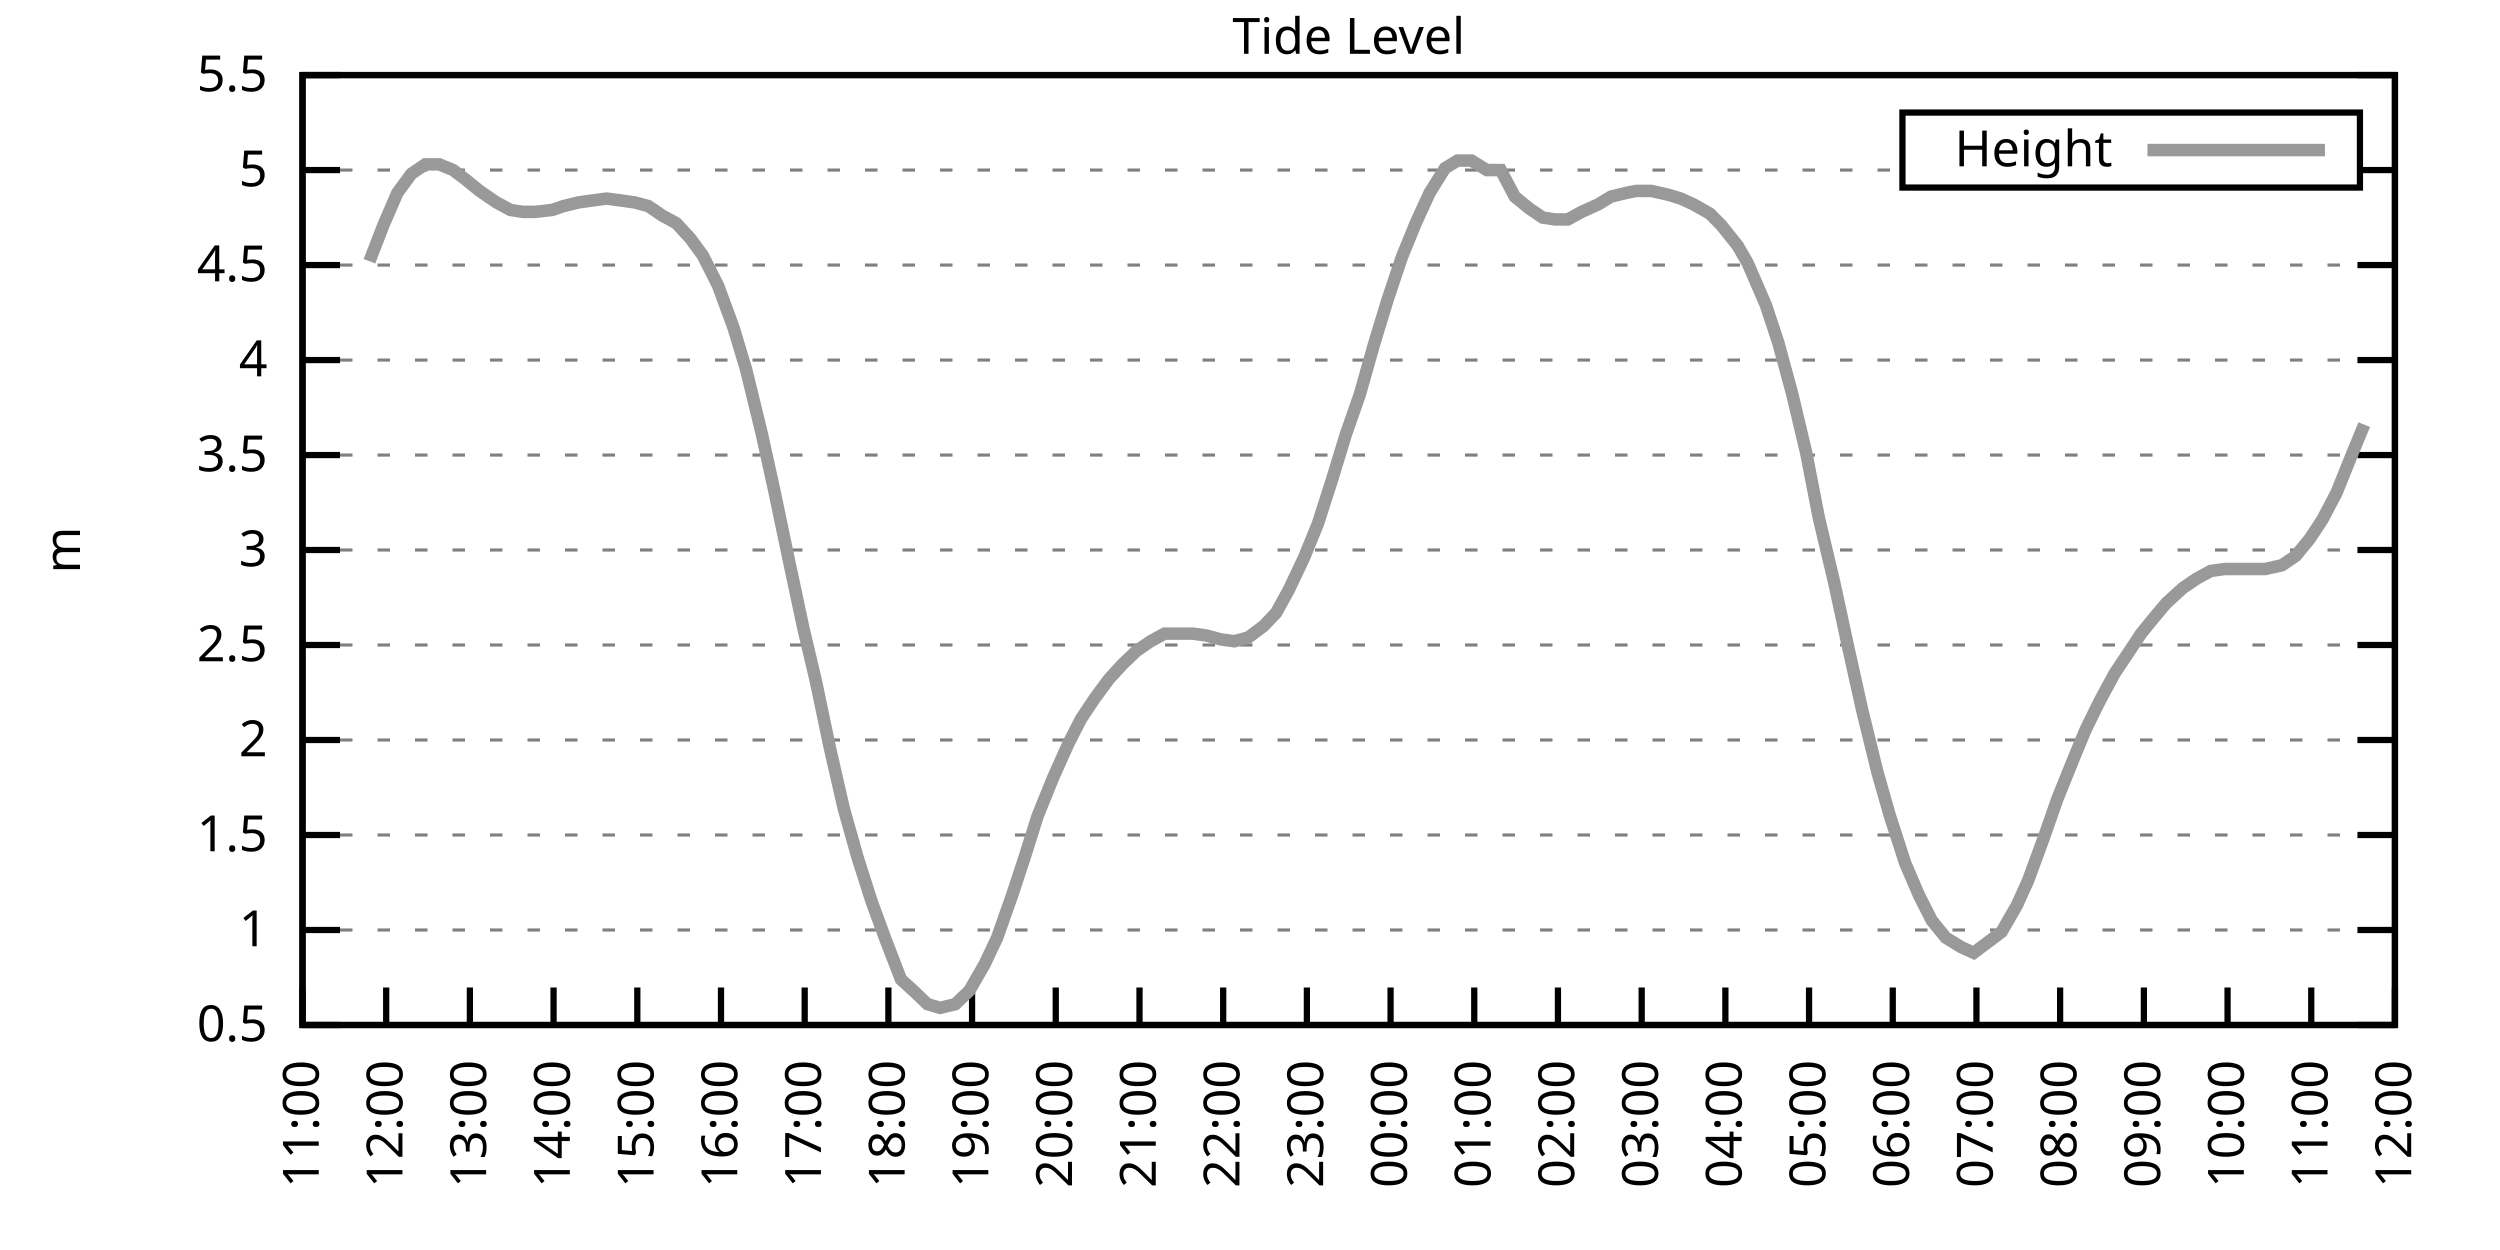
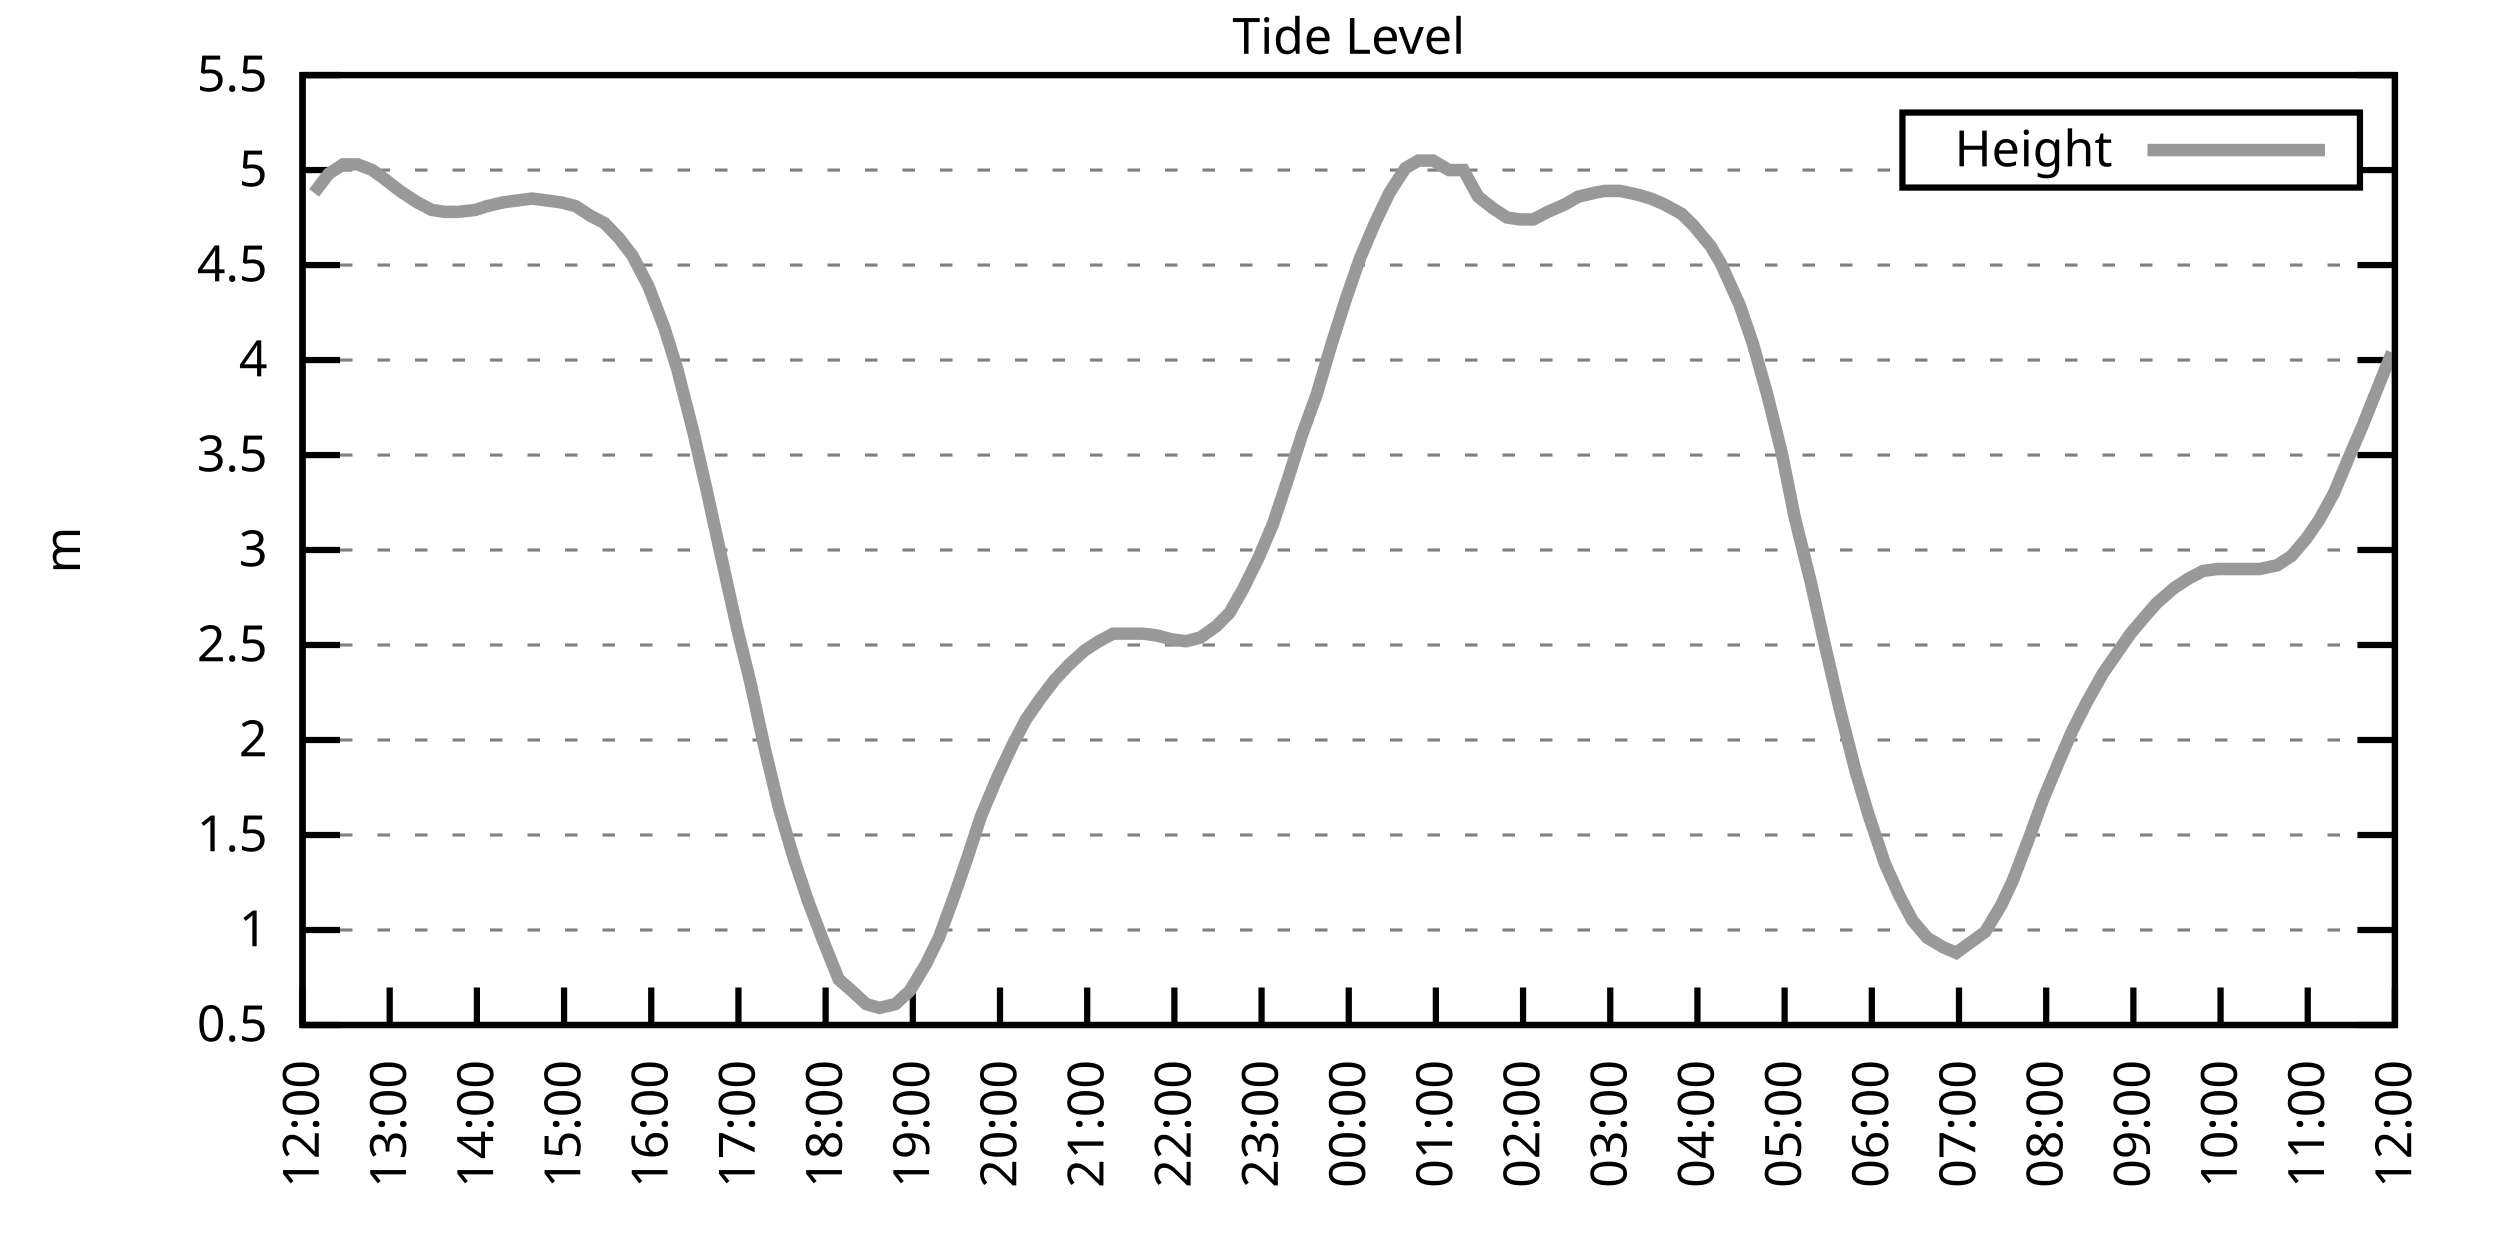
<svg xmlns="http://www.w3.org/2000/svg" xmlns:xlink="http://www.w3.org/1999/xlink" width="400" height="200" viewBox="0 0 400 200">
  <g id="gnuplot_canvas">
    <rect x="0" y="0" width="400" height="200" fill="none" />
    <defs>
      <circle id="gpDot" r="0.5" stroke-width="0.5" stroke="currentColor" />
      <path id="gpPt0" stroke-width="0.333" stroke="currentColor" d="M-1,0 h2 M0,-1 v2" />
      <path id="gpPt1" stroke-width="0.333" stroke="currentColor" d="M-1,-1 L1,1 M1,-1 L-1,1" />
      <path id="gpPt2" stroke-width="0.333" stroke="currentColor" d="M-1,0 L1,0 M0,-1 L0,1 M-1,-1 L1,1 M-1,1 L1,-1" />
      <rect id="gpPt3" stroke-width="0.333" stroke="currentColor" x="-1" y="-1" width="2" height="2" />
      <rect id="gpPt4" stroke-width="0.333" stroke="currentColor" fill="currentColor" x="-1" y="-1" width="2" height="2" />
      <circle id="gpPt5" stroke-width="0.333" stroke="currentColor" cx="0" cy="0" r="1" />
      <use xlink:href="#gpPt5" id="gpPt6" fill="currentColor" stroke="none" />
      <path id="gpPt7" stroke-width="0.333" stroke="currentColor" d="M0,-1.33 L-1.33,0.67 L1.33,0.67 z" />
      <use xlink:href="#gpPt7" id="gpPt8" fill="currentColor" stroke="none" />
      <use xlink:href="#gpPt7" id="gpPt9" stroke="currentColor" transform="rotate(180)" />
      <use xlink:href="#gpPt9" id="gpPt10" fill="currentColor" stroke="none" />
      <use xlink:href="#gpPt3" id="gpPt11" stroke="currentColor" transform="rotate(45)" />
      <use xlink:href="#gpPt11" id="gpPt12" fill="currentColor" stroke="none" />
      <path id="gpPt13" stroke-width="0.333" stroke="currentColor" d="M0,1.330 L1.265,0.411 L0.782,-1.067 L-0.782,-1.076 L-1.265,0.411 z" />
      <use xlink:href="#gpPt13" id="gpPt14" fill="currentColor" stroke="none" />
      <filter id="textbox" filterUnits="objectBoundingBox" x="0" y="0" height="1" width="1">
        <feFlood flood-color="white" flood-opacity="1" result="bgnd" />
        <feComposite in="SourceGraphic" in2="bgnd" operator="atop" />
      </filter>
      <filter id="greybox" filterUnits="objectBoundingBox" x="0" y="0" height="1" width="1">
        <feFlood flood-color="lightgrey" flood-opacity="1" result="grey" />
        <feComposite in="SourceGraphic" in2="grey" operator="atop" />
      </filter>
    </defs>
    <g fill="none" color="white" stroke="currentColor" stroke-width="1.00" stroke-linecap="butt" stroke-linejoin="miter">
</g>
    <g fill="none" color="black" stroke="currentColor" stroke-width="1.00" stroke-linecap="butt" stroke-linejoin="miter">
      <g stroke="none" shape-rendering="crispEdges">
        <polygon fill="rgb(255, 255, 255)" points="48.40,164.00 383.18,164.00 383.18,12.02 48.40,12.02 " />
      </g>
    </g>
    <g fill="none" color="black" stroke="currentColor" stroke-width="1.00" stroke-linecap="butt" stroke-linejoin="miter">
</g>
    <g fill="none" color="black" stroke="black" stroke-width="0.50" stroke-linecap="butt" stroke-linejoin="miter">
</g>
    <g fill="none" color="gray" stroke="currentColor" stroke-width="0.50" stroke-linecap="butt" stroke-linejoin="miter">
      <path stroke="gray" stroke-dasharray="2,4" class="gridline" d="M48.40,164.00 L383.19,164.00  " />
    </g>
    <g fill="none" color="gray" stroke="gray" stroke-width="1.00" stroke-linecap="butt" stroke-linejoin="miter">
</g>
    <g fill="none" color="black" stroke="currentColor" stroke-width="1.00" stroke-linecap="butt" stroke-linejoin="miter">
      <path stroke="black" d="M48.40,164.00 L54.40,164.00 M383.19,164.00 L377.19,164.00  " />
      <g transform="translate(42.80,166.60)" stroke="none" fill="black" font-family="Sans" font-size="8.00" text-anchor="end">
        <text>
          <tspan font-family="Sans"> 0.5</tspan>
        </text>
      </g>
    </g>
    <g fill="none" color="black" stroke="currentColor" stroke-width="1.00" stroke-linecap="butt" stroke-linejoin="miter">
</g>
    <g fill="none" color="black" stroke="black" stroke-width="0.50" stroke-linecap="butt" stroke-linejoin="miter">
</g>
    <g fill="none" color="gray" stroke="currentColor" stroke-width="0.50" stroke-linecap="butt" stroke-linejoin="miter">
      <path stroke="gray" stroke-dasharray="2,4" class="gridline" d="M48.40,148.80 L383.19,148.80  " />
    </g>
    <g fill="none" color="gray" stroke="gray" stroke-width="1.00" stroke-linecap="butt" stroke-linejoin="miter">
</g>
    <g fill="none" color="black" stroke="currentColor" stroke-width="1.00" stroke-linecap="butt" stroke-linejoin="miter">
      <path stroke="black" d="M48.40,148.80 L54.40,148.80 M383.19,148.80 L377.19,148.80  " />
      <g transform="translate(42.80,151.40)" stroke="none" fill="black" font-family="Sans" font-size="8.00" text-anchor="end">
        <text>
          <tspan font-family="Sans"> 1</tspan>
        </text>
      </g>
    </g>
    <g fill="none" color="black" stroke="currentColor" stroke-width="1.00" stroke-linecap="butt" stroke-linejoin="miter">
</g>
    <g fill="none" color="black" stroke="black" stroke-width="0.50" stroke-linecap="butt" stroke-linejoin="miter">
</g>
    <g fill="none" color="gray" stroke="currentColor" stroke-width="0.50" stroke-linecap="butt" stroke-linejoin="miter">
      <path stroke="gray" stroke-dasharray="2,4" class="gridline" d="M48.40,133.60 L383.19,133.60  " />
    </g>
    <g fill="none" color="gray" stroke="gray" stroke-width="1.00" stroke-linecap="butt" stroke-linejoin="miter">
</g>
    <g fill="none" color="black" stroke="currentColor" stroke-width="1.00" stroke-linecap="butt" stroke-linejoin="miter">
      <path stroke="black" d="M48.40,133.60 L54.40,133.60 M383.19,133.60 L377.19,133.60  " />
      <g transform="translate(42.80,136.20)" stroke="none" fill="black" font-family="Sans" font-size="8.00" text-anchor="end">
        <text>
          <tspan font-family="Sans"> 1.5</tspan>
        </text>
      </g>
    </g>
    <g fill="none" color="black" stroke="currentColor" stroke-width="1.00" stroke-linecap="butt" stroke-linejoin="miter">
</g>
    <g fill="none" color="black" stroke="black" stroke-width="0.50" stroke-linecap="butt" stroke-linejoin="miter">
</g>
    <g fill="none" color="gray" stroke="currentColor" stroke-width="0.50" stroke-linecap="butt" stroke-linejoin="miter">
      <path stroke="gray" stroke-dasharray="2,4" class="gridline" d="M48.40,118.40 L383.19,118.40  " />
    </g>
    <g fill="none" color="gray" stroke="gray" stroke-width="1.00" stroke-linecap="butt" stroke-linejoin="miter">
</g>
    <g fill="none" color="black" stroke="currentColor" stroke-width="1.00" stroke-linecap="butt" stroke-linejoin="miter">
      <path stroke="black" d="M48.40,118.40 L54.40,118.40 M383.19,118.40 L377.19,118.40  " />
      <g transform="translate(42.80,121.00)" stroke="none" fill="black" font-family="Sans" font-size="8.00" text-anchor="end">
        <text>
          <tspan font-family="Sans"> 2</tspan>
        </text>
      </g>
    </g>
    <g fill="none" color="black" stroke="currentColor" stroke-width="1.00" stroke-linecap="butt" stroke-linejoin="miter">
</g>
    <g fill="none" color="black" stroke="black" stroke-width="0.50" stroke-linecap="butt" stroke-linejoin="miter">
</g>
    <g fill="none" color="gray" stroke="currentColor" stroke-width="0.50" stroke-linecap="butt" stroke-linejoin="miter">
      <path stroke="gray" stroke-dasharray="2,4" class="gridline" d="M48.40,103.20 L383.19,103.20  " />
    </g>
    <g fill="none" color="gray" stroke="gray" stroke-width="1.00" stroke-linecap="butt" stroke-linejoin="miter">
</g>
    <g fill="none" color="black" stroke="currentColor" stroke-width="1.00" stroke-linecap="butt" stroke-linejoin="miter">
      <path stroke="black" d="M48.40,103.20 L54.40,103.20 M383.19,103.20 L377.19,103.20  " />
      <g transform="translate(42.80,105.80)" stroke="none" fill="black" font-family="Sans" font-size="8.00" text-anchor="end">
        <text>
          <tspan font-family="Sans"> 2.5</tspan>
        </text>
      </g>
    </g>
    <g fill="none" color="black" stroke="currentColor" stroke-width="1.00" stroke-linecap="butt" stroke-linejoin="miter">
</g>
    <g fill="none" color="black" stroke="black" stroke-width="0.50" stroke-linecap="butt" stroke-linejoin="miter">
</g>
    <g fill="none" color="gray" stroke="currentColor" stroke-width="0.50" stroke-linecap="butt" stroke-linejoin="miter">
      <path stroke="gray" stroke-dasharray="2,4" class="gridline" d="M48.40,88.00 L383.19,88.00  " />
    </g>
    <g fill="none" color="gray" stroke="gray" stroke-width="1.00" stroke-linecap="butt" stroke-linejoin="miter">
</g>
    <g fill="none" color="black" stroke="currentColor" stroke-width="1.00" stroke-linecap="butt" stroke-linejoin="miter">
      <path stroke="black" d="M48.40,88.00 L54.40,88.00 M383.19,88.00 L377.19,88.00  " />
      <g transform="translate(42.80,90.60)" stroke="none" fill="black" font-family="Sans" font-size="8.00" text-anchor="end">
        <text>
          <tspan font-family="Sans"> 3</tspan>
        </text>
      </g>
    </g>
    <g fill="none" color="black" stroke="currentColor" stroke-width="1.00" stroke-linecap="butt" stroke-linejoin="miter">
</g>
    <g fill="none" color="black" stroke="black" stroke-width="0.50" stroke-linecap="butt" stroke-linejoin="miter">
</g>
    <g fill="none" color="gray" stroke="currentColor" stroke-width="0.50" stroke-linecap="butt" stroke-linejoin="miter">
      <path stroke="gray" stroke-dasharray="2,4" class="gridline" d="M48.40,72.81 L383.19,72.81  " />
    </g>
    <g fill="none" color="gray" stroke="gray" stroke-width="1.00" stroke-linecap="butt" stroke-linejoin="miter">
</g>
    <g fill="none" color="black" stroke="currentColor" stroke-width="1.00" stroke-linecap="butt" stroke-linejoin="miter">
      <path stroke="black" d="M48.40,72.81 L54.40,72.81 M383.19,72.81 L377.19,72.81  " />
      <g transform="translate(42.80,75.41)" stroke="none" fill="black" font-family="Sans" font-size="8.00" text-anchor="end">
        <text>
          <tspan font-family="Sans"> 3.5</tspan>
        </text>
      </g>
    </g>
    <g fill="none" color="black" stroke="currentColor" stroke-width="1.00" stroke-linecap="butt" stroke-linejoin="miter">
</g>
    <g fill="none" color="black" stroke="black" stroke-width="0.50" stroke-linecap="butt" stroke-linejoin="miter">
</g>
    <g fill="none" color="gray" stroke="currentColor" stroke-width="0.50" stroke-linecap="butt" stroke-linejoin="miter">
      <path stroke="gray" stroke-dasharray="2,4" class="gridline" d="M48.40,57.61 L383.19,57.61  " />
    </g>
    <g fill="none" color="gray" stroke="gray" stroke-width="1.00" stroke-linecap="butt" stroke-linejoin="miter">
</g>
    <g fill="none" color="black" stroke="currentColor" stroke-width="1.00" stroke-linecap="butt" stroke-linejoin="miter">
      <path stroke="black" d="M48.40,57.61 L54.40,57.61 M383.19,57.61 L377.19,57.61  " />
      <g transform="translate(42.80,60.21)" stroke="none" fill="black" font-family="Sans" font-size="8.00" text-anchor="end">
        <text>
          <tspan font-family="Sans"> 4</tspan>
        </text>
      </g>
    </g>
    <g fill="none" color="black" stroke="currentColor" stroke-width="1.00" stroke-linecap="butt" stroke-linejoin="miter">
</g>
    <g fill="none" color="black" stroke="black" stroke-width="0.50" stroke-linecap="butt" stroke-linejoin="miter">
</g>
    <g fill="none" color="gray" stroke="currentColor" stroke-width="0.50" stroke-linecap="butt" stroke-linejoin="miter">
      <path stroke="gray" stroke-dasharray="2,4" class="gridline" d="M48.40,42.41 L383.19,42.41  " />
    </g>
    <g fill="none" color="gray" stroke="gray" stroke-width="1.00" stroke-linecap="butt" stroke-linejoin="miter">
</g>
    <g fill="none" color="black" stroke="currentColor" stroke-width="1.00" stroke-linecap="butt" stroke-linejoin="miter">
      <path stroke="black" d="M48.40,42.41 L54.40,42.41 M383.19,42.41 L377.19,42.41  " />
      <g transform="translate(42.80,45.01)" stroke="none" fill="black" font-family="Sans" font-size="8.00" text-anchor="end">
        <text>
          <tspan font-family="Sans"> 4.5</tspan>
        </text>
      </g>
    </g>
    <g fill="none" color="black" stroke="currentColor" stroke-width="1.00" stroke-linecap="butt" stroke-linejoin="miter">
</g>
    <g fill="none" color="black" stroke="black" stroke-width="0.50" stroke-linecap="butt" stroke-linejoin="miter">
</g>
    <g fill="none" color="gray" stroke="currentColor" stroke-width="0.50" stroke-linecap="butt" stroke-linejoin="miter">
      <path stroke="gray" stroke-dasharray="2,4" class="gridline" d="M48.40,27.21 L304.39,27.21 M377.59,27.21 L383.19,27.21  " />
    </g>
    <g fill="none" color="gray" stroke="gray" stroke-width="1.00" stroke-linecap="butt" stroke-linejoin="miter">
</g>
    <g fill="none" color="black" stroke="currentColor" stroke-width="1.00" stroke-linecap="butt" stroke-linejoin="miter">
      <path stroke="black" d="M48.40,27.21 L54.40,27.21 M383.19,27.21 L377.19,27.21  " />
      <g transform="translate(42.80,29.81)" stroke="none" fill="black" font-family="Sans" font-size="8.00" text-anchor="end">
        <text>
          <tspan font-family="Sans"> 5</tspan>
        </text>
      </g>
    </g>
    <g fill="none" color="black" stroke="currentColor" stroke-width="1.00" stroke-linecap="butt" stroke-linejoin="miter">
</g>
    <g fill="none" color="black" stroke="black" stroke-width="0.50" stroke-linecap="butt" stroke-linejoin="miter">
</g>
    <g fill="none" color="gray" stroke="currentColor" stroke-width="0.50" stroke-linecap="butt" stroke-linejoin="miter">
      <path stroke="gray" stroke-dasharray="2,4" class="gridline" d="M48.40,12.01 L383.19,12.01  " />
    </g>
    <g fill="none" color="gray" stroke="gray" stroke-width="1.00" stroke-linecap="butt" stroke-linejoin="miter">
</g>
    <g fill="none" color="black" stroke="currentColor" stroke-width="1.00" stroke-linecap="butt" stroke-linejoin="miter">
      <path stroke="black" d="M48.40,12.01 L54.40,12.01 M383.19,12.01 L377.19,12.01  " />
      <g transform="translate(42.80,14.61)" stroke="none" fill="black" font-family="Sans" font-size="8.00" text-anchor="end">
        <text>
          <tspan font-family="Sans"> 5.5</tspan>
        </text>
      </g>
    </g>
    <g fill="none" color="black" stroke="currentColor" stroke-width="1.00" stroke-linecap="butt" stroke-linejoin="miter">
      <path stroke="black" d="M48.40,164.00 L48.40,158.00  " />
      <g transform="translate(51.00,169.60) rotate(270.00)" stroke="none" fill="black" font-family="Sans" font-size="8.00" text-anchor="end">
        <text>
-           <tspan font-family="Sans">11:00</tspan>
-         </text>
-       </g>
-     </g>
-     <g fill="none" color="black" stroke="currentColor" stroke-width="1.00" stroke-linecap="butt" stroke-linejoin="miter">
-       <path stroke="black" d="M61.79,164.00 L61.79,158.00  " />
-       <g transform="translate(64.39,169.60) rotate(270.00)" stroke="none" fill="black" font-family="Sans" font-size="8.00" text-anchor="end">
-         <text>
          <tspan font-family="Sans">12:00</tspan>
        </text>
      </g>
    </g>
    <g fill="none" color="black" stroke="currentColor" stroke-width="1.00" stroke-linecap="butt" stroke-linejoin="miter">
-       <path stroke="black" d="M75.18,164.00 L75.18,158.00  " />
-       <g transform="translate(77.78,169.60) rotate(270.00)" stroke="none" fill="black" font-family="Sans" font-size="8.00" text-anchor="end">
+       <path stroke="black" d="M62.35,164.00 L62.35,158.00  " />
+       <g transform="translate(64.95,169.60) rotate(270.00)" stroke="none" fill="black" font-family="Sans" font-size="8.00" text-anchor="end">
        <text>
          <tspan font-family="Sans">13:00</tspan>
        </text>
      </g>
    </g>
    <g fill="none" color="black" stroke="currentColor" stroke-width="1.00" stroke-linecap="butt" stroke-linejoin="miter">
-       <path stroke="black" d="M88.57,164.00 L88.57,158.00  " />
-       <g transform="translate(91.17,169.60) rotate(270.00)" stroke="none" fill="black" font-family="Sans" font-size="8.00" text-anchor="end">
+       <path stroke="black" d="M76.30,164.00 L76.30,158.00  " />
+       <g transform="translate(78.90,169.60) rotate(270.00)" stroke="none" fill="black" font-family="Sans" font-size="8.00" text-anchor="end">
        <text>
          <tspan font-family="Sans">14:00</tspan>
        </text>
      </g>
    </g>
    <g fill="none" color="black" stroke="currentColor" stroke-width="1.00" stroke-linecap="butt" stroke-linejoin="miter">
-       <path stroke="black" d="M101.97,164.00 L101.97,158.00  " />
-       <g transform="translate(104.57,169.60) rotate(270.00)" stroke="none" fill="black" font-family="Sans" font-size="8.00" text-anchor="end">
+       <path stroke="black" d="M90.25,164.00 L90.25,158.00  " />
+       <g transform="translate(92.85,169.60) rotate(270.00)" stroke="none" fill="black" font-family="Sans" font-size="8.00" text-anchor="end">
        <text>
          <tspan font-family="Sans">15:00</tspan>
        </text>
      </g>
    </g>
    <g fill="none" color="black" stroke="currentColor" stroke-width="1.00" stroke-linecap="butt" stroke-linejoin="miter">
-       <path stroke="black" d="M115.36,164.00 L115.36,158.00  " />
-       <g transform="translate(117.96,169.60) rotate(270.00)" stroke="none" fill="black" font-family="Sans" font-size="8.00" text-anchor="end">
+       <path stroke="black" d="M104.20,164.00 L104.20,158.00  " />
+       <g transform="translate(106.80,169.60) rotate(270.00)" stroke="none" fill="black" font-family="Sans" font-size="8.00" text-anchor="end">
        <text>
          <tspan font-family="Sans">16:00</tspan>
        </text>
      </g>
    </g>
    <g fill="none" color="black" stroke="currentColor" stroke-width="1.00" stroke-linecap="butt" stroke-linejoin="miter">
-       <path stroke="black" d="M128.75,164.00 L128.75,158.00  " />
-       <g transform="translate(131.35,169.60) rotate(270.00)" stroke="none" fill="black" font-family="Sans" font-size="8.00" text-anchor="end">
+       <path stroke="black" d="M118.15,164.00 L118.15,158.00  " />
+       <g transform="translate(120.75,169.60) rotate(270.00)" stroke="none" fill="black" font-family="Sans" font-size="8.00" text-anchor="end">
        <text>
          <tspan font-family="Sans">17:00</tspan>
        </text>
      </g>
    </g>
    <g fill="none" color="black" stroke="currentColor" stroke-width="1.00" stroke-linecap="butt" stroke-linejoin="miter">
-       <path stroke="black" d="M142.14,164.00 L142.14,158.00  " />
-       <g transform="translate(144.74,169.60) rotate(270.00)" stroke="none" fill="black" font-family="Sans" font-size="8.00" text-anchor="end">
+       <path stroke="black" d="M132.10,164.00 L132.10,158.00  " />
+       <g transform="translate(134.70,169.60) rotate(270.00)" stroke="none" fill="black" font-family="Sans" font-size="8.00" text-anchor="end">
        <text>
          <tspan font-family="Sans">18:00</tspan>
        </text>
      </g>
    </g>
    <g fill="none" color="black" stroke="currentColor" stroke-width="1.00" stroke-linecap="butt" stroke-linejoin="miter">
-       <path stroke="black" d="M155.53,164.00 L155.53,158.00  " />
-       <g transform="translate(158.13,169.60) rotate(270.00)" stroke="none" fill="black" font-family="Sans" font-size="8.00" text-anchor="end">
+       <path stroke="black" d="M146.05,164.00 L146.05,158.00  " />
+       <g transform="translate(148.65,169.60) rotate(270.00)" stroke="none" fill="black" font-family="Sans" font-size="8.00" text-anchor="end">
        <text>
          <tspan font-family="Sans">19:00</tspan>
        </text>
      </g>
    </g>
    <g fill="none" color="black" stroke="currentColor" stroke-width="1.00" stroke-linecap="butt" stroke-linejoin="miter">
-       <path stroke="black" d="M168.92,164.00 L168.92,158.00  " />
-       <g transform="translate(171.52,169.60) rotate(270.00)" stroke="none" fill="black" font-family="Sans" font-size="8.00" text-anchor="end">
+       <path stroke="black" d="M160.00,164.00 L160.00,158.00  " />
+       <g transform="translate(162.60,169.60) rotate(270.00)" stroke="none" fill="black" font-family="Sans" font-size="8.00" text-anchor="end">
        <text>
          <tspan font-family="Sans">20:00</tspan>
        </text>
      </g>
    </g>
    <g fill="none" color="black" stroke="currentColor" stroke-width="1.00" stroke-linecap="butt" stroke-linejoin="miter">
-       <path stroke="black" d="M182.32,164.00 L182.32,158.00  " />
-       <g transform="translate(184.92,169.60) rotate(270.00)" stroke="none" fill="black" font-family="Sans" font-size="8.00" text-anchor="end">
+       <path stroke="black" d="M173.95,164.00 L173.95,158.00  " />
+       <g transform="translate(176.55,169.60) rotate(270.00)" stroke="none" fill="black" font-family="Sans" font-size="8.00" text-anchor="end">
        <text>
          <tspan font-family="Sans">21:00</tspan>
        </text>
      </g>
    </g>
    <g fill="none" color="black" stroke="currentColor" stroke-width="1.00" stroke-linecap="butt" stroke-linejoin="miter">
-       <path stroke="black" d="M195.71,164.00 L195.71,158.00  " />
-       <g transform="translate(198.31,169.60) rotate(270.00)" stroke="none" fill="black" font-family="Sans" font-size="8.00" text-anchor="end">
+       <path stroke="black" d="M187.90,164.00 L187.90,158.00  " />
+       <g transform="translate(190.50,169.60) rotate(270.00)" stroke="none" fill="black" font-family="Sans" font-size="8.00" text-anchor="end">
        <text>
          <tspan font-family="Sans">22:00</tspan>
        </text>
      </g>
    </g>
    <g fill="none" color="black" stroke="currentColor" stroke-width="1.00" stroke-linecap="butt" stroke-linejoin="miter">
-       <path stroke="black" d="M209.10,164.00 L209.10,158.00  " />
-       <g transform="translate(211.70,169.60) rotate(270.00)" stroke="none" fill="black" font-family="Sans" font-size="8.00" text-anchor="end">
+       <path stroke="black" d="M201.85,164.00 L201.85,158.00  " />
+       <g transform="translate(204.45,169.60) rotate(270.00)" stroke="none" fill="black" font-family="Sans" font-size="8.00" text-anchor="end">
        <text>
          <tspan font-family="Sans">23:00</tspan>
        </text>
      </g>
    </g>
    <g fill="none" color="black" stroke="currentColor" stroke-width="1.00" stroke-linecap="butt" stroke-linejoin="miter">
-       <path stroke="black" d="M222.49,164.00 L222.49,158.00  " />
-       <g transform="translate(225.09,169.60) rotate(270.00)" stroke="none" fill="black" font-family="Sans" font-size="8.00" text-anchor="end">
+       <path stroke="black" d="M215.80,164.00 L215.80,158.00  " />
+       <g transform="translate(218.40,169.60) rotate(270.00)" stroke="none" fill="black" font-family="Sans" font-size="8.00" text-anchor="end">
        <text>
          <tspan font-family="Sans">00:00</tspan>
        </text>
      </g>
    </g>
    <g fill="none" color="black" stroke="currentColor" stroke-width="1.00" stroke-linecap="butt" stroke-linejoin="miter">
-       <path stroke="black" d="M235.88,164.00 L235.88,158.00  " />
-       <g transform="translate(238.48,169.60) rotate(270.00)" stroke="none" fill="black" font-family="Sans" font-size="8.00" text-anchor="end">
+       <path stroke="black" d="M229.74,164.00 L229.74,158.00  " />
+       <g transform="translate(232.34,169.60) rotate(270.00)" stroke="none" fill="black" font-family="Sans" font-size="8.00" text-anchor="end">
        <text>
          <tspan font-family="Sans">01:00</tspan>
        </text>
      </g>
    </g>
    <g fill="none" color="black" stroke="currentColor" stroke-width="1.00" stroke-linecap="butt" stroke-linejoin="miter">
-       <path stroke="black" d="M249.27,164.00 L249.27,158.00  " />
-       <g transform="translate(251.87,169.60) rotate(270.00)" stroke="none" fill="black" font-family="Sans" font-size="8.00" text-anchor="end">
+       <path stroke="black" d="M243.69,164.00 L243.69,158.00  " />
+       <g transform="translate(246.29,169.60) rotate(270.00)" stroke="none" fill="black" font-family="Sans" font-size="8.00" text-anchor="end">
        <text>
          <tspan font-family="Sans">02:00</tspan>
        </text>
      </g>
    </g>
    <g fill="none" color="black" stroke="currentColor" stroke-width="1.00" stroke-linecap="butt" stroke-linejoin="miter">
-       <path stroke="black" d="M262.67,164.00 L262.67,158.00  " />
-       <g transform="translate(265.27,169.60) rotate(270.00)" stroke="none" fill="black" font-family="Sans" font-size="8.00" text-anchor="end">
+       <path stroke="black" d="M257.64,164.00 L257.64,158.00  " />
+       <g transform="translate(260.24,169.60) rotate(270.00)" stroke="none" fill="black" font-family="Sans" font-size="8.00" text-anchor="end">
        <text>
          <tspan font-family="Sans">03:00</tspan>
        </text>
      </g>
    </g>
    <g fill="none" color="black" stroke="currentColor" stroke-width="1.00" stroke-linecap="butt" stroke-linejoin="miter">
-       <path stroke="black" d="M276.06,164.00 L276.06,158.00  " />
-       <g transform="translate(278.66,169.60) rotate(270.00)" stroke="none" fill="black" font-family="Sans" font-size="8.00" text-anchor="end">
+       <path stroke="black" d="M271.59,164.00 L271.59,158.00  " />
+       <g transform="translate(274.19,169.60) rotate(270.00)" stroke="none" fill="black" font-family="Sans" font-size="8.00" text-anchor="end">
        <text>
          <tspan font-family="Sans">04:00</tspan>
        </text>
      </g>
    </g>
    <g fill="none" color="black" stroke="currentColor" stroke-width="1.00" stroke-linecap="butt" stroke-linejoin="miter">
-       <path stroke="black" d="M289.45,164.00 L289.45,158.00  " />
-       <g transform="translate(292.05,169.60) rotate(270.00)" stroke="none" fill="black" font-family="Sans" font-size="8.00" text-anchor="end">
+       <path stroke="black" d="M285.54,164.00 L285.54,158.00  " />
+       <g transform="translate(288.14,169.60) rotate(270.00)" stroke="none" fill="black" font-family="Sans" font-size="8.00" text-anchor="end">
        <text>
          <tspan font-family="Sans">05:00</tspan>
        </text>
      </g>
    </g>
    <g fill="none" color="black" stroke="currentColor" stroke-width="1.00" stroke-linecap="butt" stroke-linejoin="miter">
-       <path stroke="black" d="M302.84,164.00 L302.84,158.00  " />
-       <g transform="translate(305.44,169.60) rotate(270.00)" stroke="none" fill="black" font-family="Sans" font-size="8.00" text-anchor="end">
+       <path stroke="black" d="M299.49,164.00 L299.49,158.00  " />
+       <g transform="translate(302.09,169.60) rotate(270.00)" stroke="none" fill="black" font-family="Sans" font-size="8.00" text-anchor="end">
        <text>
          <tspan font-family="Sans">06:00</tspan>
        </text>
      </g>
    </g>
    <g fill="none" color="black" stroke="currentColor" stroke-width="1.00" stroke-linecap="butt" stroke-linejoin="miter">
-       <path stroke="black" d="M316.23,164.00 L316.23,158.00  " />
-       <g transform="translate(318.83,169.60) rotate(270.00)" stroke="none" fill="black" font-family="Sans" font-size="8.00" text-anchor="end">
+       <path stroke="black" d="M313.44,164.00 L313.44,158.00  " />
+       <g transform="translate(316.04,169.60) rotate(270.00)" stroke="none" fill="black" font-family="Sans" font-size="8.00" text-anchor="end">
        <text>
          <tspan font-family="Sans">07:00</tspan>
        </text>
      </g>
    </g>
    <g fill="none" color="black" stroke="currentColor" stroke-width="1.00" stroke-linecap="butt" stroke-linejoin="miter">
-       <path stroke="black" d="M329.62,164.00 L329.62,158.00  " />
-       <g transform="translate(332.22,169.60) rotate(270.00)" stroke="none" fill="black" font-family="Sans" font-size="8.00" text-anchor="end">
+       <path stroke="black" d="M327.39,164.00 L327.39,158.00  " />
+       <g transform="translate(329.99,169.60) rotate(270.00)" stroke="none" fill="black" font-family="Sans" font-size="8.00" text-anchor="end">
        <text>
          <tspan font-family="Sans">08:00</tspan>
        </text>
      </g>
    </g>
    <g fill="none" color="black" stroke="currentColor" stroke-width="1.00" stroke-linecap="butt" stroke-linejoin="miter">
-       <path stroke="black" d="M343.02,164.00 L343.02,158.00  " />
-       <g transform="translate(345.62,169.60) rotate(270.00)" stroke="none" fill="black" font-family="Sans" font-size="8.00" text-anchor="end">
+       <path stroke="black" d="M341.34,164.00 L341.34,158.00  " />
+       <g transform="translate(343.94,169.60) rotate(270.00)" stroke="none" fill="black" font-family="Sans" font-size="8.00" text-anchor="end">
        <text>
          <tspan font-family="Sans">09:00</tspan>
        </text>
      </g>
    </g>
    <g fill="none" color="black" stroke="currentColor" stroke-width="1.00" stroke-linecap="butt" stroke-linejoin="miter">
-       <path stroke="black" d="M356.41,164.00 L356.41,158.00  " />
-       <g transform="translate(359.01,169.60) rotate(270.00)" stroke="none" fill="black" font-family="Sans" font-size="8.00" text-anchor="end">
+       <path stroke="black" d="M355.29,164.00 L355.29,158.00  " />
+       <g transform="translate(357.89,169.60) rotate(270.00)" stroke="none" fill="black" font-family="Sans" font-size="8.00" text-anchor="end">
        <text>
          <tspan font-family="Sans">10:00</tspan>
        </text>
      </g>
    </g>
    <g fill="none" color="black" stroke="currentColor" stroke-width="1.00" stroke-linecap="butt" stroke-linejoin="miter">
-       <path stroke="black" d="M369.80,164.00 L369.80,158.00  " />
-       <g transform="translate(372.40,169.60) rotate(270.00)" stroke="none" fill="black" font-family="Sans" font-size="8.00" text-anchor="end">
+       <path stroke="black" d="M369.24,164.00 L369.24,158.00  " />
+       <g transform="translate(371.84,169.60) rotate(270.00)" stroke="none" fill="black" font-family="Sans" font-size="8.00" text-anchor="end">
        <text>
          <tspan font-family="Sans">11:00</tspan>
        </text>
      </g>
    </g>
    <g fill="none" color="black" stroke="currentColor" stroke-width="1.00" stroke-linecap="butt" stroke-linejoin="miter">
      <path stroke="black" d="M383.19,164.00 L383.19,158.00  " />
      <g transform="translate(385.79,169.60) rotate(270.00)" stroke="none" fill="black" font-family="Sans" font-size="8.00" text-anchor="end">
        <text>
          <tspan font-family="Sans">12:00</tspan>
        </text>
      </g>
    </g>
    <g fill="none" color="black" stroke="currentColor" stroke-width="1.00" stroke-linecap="butt" stroke-linejoin="miter">
</g>
    <g fill="none" color="black" stroke="currentColor" stroke-width="1.00" stroke-linecap="butt" stroke-linejoin="miter">
      <path stroke="black" d="M48.40,12.01 L48.40,164.00 L383.19,164.00 L383.19,12.01 L48.40,12.01 Z  " />
    </g>
    <g fill="none" color="black" stroke="currentColor" stroke-width="1.00" stroke-linecap="butt" stroke-linejoin="miter">
</g>
    <g fill="none" color="black" stroke="currentColor" stroke-width="1.00" stroke-linecap="butt" stroke-linejoin="miter">
      <path stroke="black" d="M304.39,30.01 L304.39,18.01 L377.59,18.01 L377.59,30.01 L304.39,30.01 Z  " />
    </g>
    <g id="Tide_level_plot_1">
      <g fill="none" color="white" stroke="black" stroke-width="2.00" stroke-linecap="butt" stroke-linejoin="miter">
</g>
      <g fill="none" color="black" stroke="currentColor" stroke-width="2.00" stroke-linecap="butt" stroke-linejoin="miter">
        <g transform="translate(337.99,26.61)" stroke="none" fill="black" font-family="Sans" font-size="8.00" text-anchor="end">
          <text>
            <tspan font-family="Sans">Height</tspan>
          </text>
        </g>
      </g>
      <g fill="none" color="black" stroke="currentColor" stroke-width="2.00" stroke-linecap="butt" stroke-linejoin="miter">
-         <path stroke="rgb(153, 153, 153)" d="M343.59,24.01 L371.99,24.01 M59.11,41.80 L61.35,36.02 L63.58,30.86 L65.81,27.82 L68.04,26.30 L70.27,26.30   L72.50,27.21 L74.51,28.73 L76.75,30.55 L79.42,32.38 L81.66,33.59 L83.66,33.90 L85.67,33.90 L88.35,33.59   L90.14,32.98 L92.59,32.38 L94.82,32.07 L97.06,31.77 L99.29,32.07 L101.52,32.38 L103.75,32.98 L105.98,34.50   L108.22,35.72 L110.45,38.15 L112.46,40.89 L114.91,45.75 L117.37,52.44 L119.38,59.13 L121.83,69.16 L123.84,78.28   L126.07,88.92 L128.53,100.47 L130.54,108.98 L132.77,119.62 L135.00,129.35 L137.23,137.25 L139.46,144.24 L141.69,150.32   L144.15,156.70 L146.16,158.53 L148.39,160.66 L150.40,161.26 L152.85,160.66 L155.09,158.53 L157.54,154.27 L159.55,150.02   L162.01,143.03 L164.01,136.95 L166.02,130.56 L168.48,124.48 L170.93,119.01 L172.94,115.06 L175.17,111.72 L177.41,108.68   L179.64,106.24 L181.87,104.12 L184.10,102.60 L186.33,101.38 L188.57,101.38 L190.80,101.38 L193.03,101.68 L195.26,102.29   L197.49,102.60 L199.73,101.99 L202.18,100.16 L204.19,98.04 L206.20,94.39 L208.65,89.22 L210.88,83.75 L213.12,76.76   L215.35,69.46 L217.58,63.08 L219.81,55.18 L222.04,47.88 L224.28,41.19 L226.51,35.72 L228.74,30.86 L231.20,26.91   L233.20,25.69 L235.44,25.69 L237.89,27.21 L240.12,27.21 L242.36,31.46 L244.59,33.29 L246.82,34.81 L248.83,35.11   L250.84,35.11 L253.07,33.90 L255.75,32.68 L257.76,31.46 L260.21,30.86 L261.77,30.55 L264.23,30.55 L266.91,31.16   L268.92,31.77 L270.92,32.68 L273.60,34.20 L275.39,36.02 L278.07,39.37 L279.63,42.10 L282.53,48.79 L284.54,54.87   L286.77,63.08 L289.00,72.50 L291.01,82.84 L293.47,93.17 L295.70,103.51 L297.93,113.54 L300.39,123.57 L302.39,130.56   L304.85,138.16 L307.08,143.33 L309.09,147.28 L311.32,150.02 L313.78,151.54 L315.79,152.45 L318.24,150.62 L320.25,149.10   L322.70,144.85 L324.49,140.90 L326.95,134.21 L329.18,127.83 L331.63,121.75 L333.64,116.88 L335.87,112.32 L338.33,107.76   L340.56,104.42 L342.57,101.38 L344.80,98.64 L346.59,96.52 L349.26,94.08 L351.50,92.56 L353.73,91.35 L355.96,91.04   L358.19,91.04 L360.42,91.04 L362.43,91.04 L365.11,90.44 L367.34,88.92 L369.58,86.18 L371.58,83.14 L373.82,78.89   L376.27,72.81 L378.28,67.94  " />
+         <path stroke="rgb(153, 153, 153)" d="M343.59,24.01 L371.99,24.01 M50.26,30.86 L52.58,27.82 L54.91,26.30 L57.23,26.30 L59.56,27.21 L61.65,28.73   L63.98,30.55 L66.77,32.38 L69.09,33.59 L71.18,33.90 L73.28,33.90 L76.07,33.59 L77.93,32.98 L80.48,32.38   L82.81,32.07 L85.13,31.77 L87.46,32.07 L89.78,32.38 L92.11,32.98 L94.43,34.50 L96.76,35.72 L99.08,38.15   L101.18,40.89 L103.73,45.75 L106.29,52.44 L108.38,59.13 L110.94,69.16 L113.03,78.28 L115.36,88.92 L117.92,100.47   L120.01,108.98 L122.33,119.62 L124.66,129.35 L126.98,137.25 L129.31,144.24 L131.63,150.32 L134.19,156.70 L136.28,158.53   L138.61,160.66 L140.70,161.26 L143.26,160.66 L145.58,158.53 L148.14,154.27 L150.23,150.02 L152.79,143.03 L154.88,136.95   L156.97,130.56 L159.53,124.48 L162.09,119.01 L164.18,115.06 L166.51,111.72 L168.83,108.68 L171.16,106.24 L173.48,104.12   L175.81,102.60 L178.13,101.38 L180.46,101.38 L182.78,101.38 L185.11,101.68 L187.43,102.29 L189.76,102.60 L192.08,101.99   L194.64,100.16 L196.73,98.04 L198.82,94.39 L201.38,89.22 L203.71,83.75 L206.03,76.76 L208.36,69.46 L210.68,63.08   L213.01,55.18 L215.33,47.88 L217.65,41.19 L219.98,35.72 L222.30,30.86 L224.86,26.91 L226.95,25.69 L229.28,25.69   L231.84,27.21 L234.16,27.21 L236.49,31.46 L238.81,33.29 L241.14,34.81 L243.23,35.11 L245.32,35.11 L247.65,33.90   L250.44,32.68 L252.53,31.46 L255.09,30.86 L256.71,30.55 L259.27,30.55 L262.06,31.16 L264.15,31.77 L266.25,32.68   L269.04,34.20 L270.90,36.02 L273.69,39.37 L275.31,42.10 L278.34,48.79 L280.43,54.87 L282.75,63.08 L285.08,72.50   L287.17,82.84 L289.73,93.17 L292.05,103.51 L294.38,113.54 L296.94,123.57 L299.03,130.56 L301.58,138.16 L303.91,143.33   L306.00,147.28 L308.33,150.02 L310.88,151.54 L312.98,152.45 L315.53,150.62 L317.63,149.10 L320.18,144.85 L322.04,140.90   L324.60,134.21 L326.93,127.83 L329.48,121.75 L331.58,116.88 L333.90,112.32 L336.46,107.76 L338.78,104.42 L340.88,101.38   L343.20,98.64 L345.06,96.52 L347.85,94.08 L350.18,92.56 L352.50,91.35 L354.83,91.04 L357.15,91.04 L359.48,91.04   L361.57,91.04 L364.36,90.44 L366.68,88.92 L369.01,86.18 L371.10,83.14 L373.43,78.89 L375.98,72.81 L378.08,67.94   L380.63,61.56 L382.73,56.39  " />
      </g>
    </g>
    <g fill="none" color="black" stroke="currentColor" stroke-width="2.00" stroke-linecap="butt" stroke-linejoin="miter">
</g>
    <g fill="none" color="black" stroke="black" stroke-width="1.00" stroke-linecap="butt" stroke-linejoin="miter">
</g>
    <g fill="none" color="black" stroke="currentColor" stroke-width="1.00" stroke-linecap="butt" stroke-linejoin="miter">
      <path stroke="black" d="M48.40,12.01 L48.40,164.00 L383.19,164.00 L383.19,12.01 L48.40,12.01 Z  " />
      <g transform="translate(12.80,88.01) rotate(270.00)" stroke="none" fill="black" font-family="Sans" font-size="8.00" text-anchor="middle">
        <text>
          <tspan font-family="Sans">m</tspan>
        </text>
      </g>
    </g>
    <g fill="none" color="black" stroke="currentColor" stroke-width="1.00" stroke-linecap="butt" stroke-linejoin="miter">
</g>
    <g fill="none" color="black" stroke="currentColor" stroke-width="1.00" stroke-linecap="butt" stroke-linejoin="miter">
      <g transform="translate(215.79,8.61)" stroke="none" fill="black" font-family="Sans" font-size="8.00" text-anchor="middle">
        <text>
          <tspan font-family="Sans">Tide Level</tspan>
        </text>
      </g>
    </g>
    <g fill="none" color="black" stroke="currentColor" stroke-width="1.00" stroke-linecap="butt" stroke-linejoin="miter">
</g>
  </g>
</svg>
